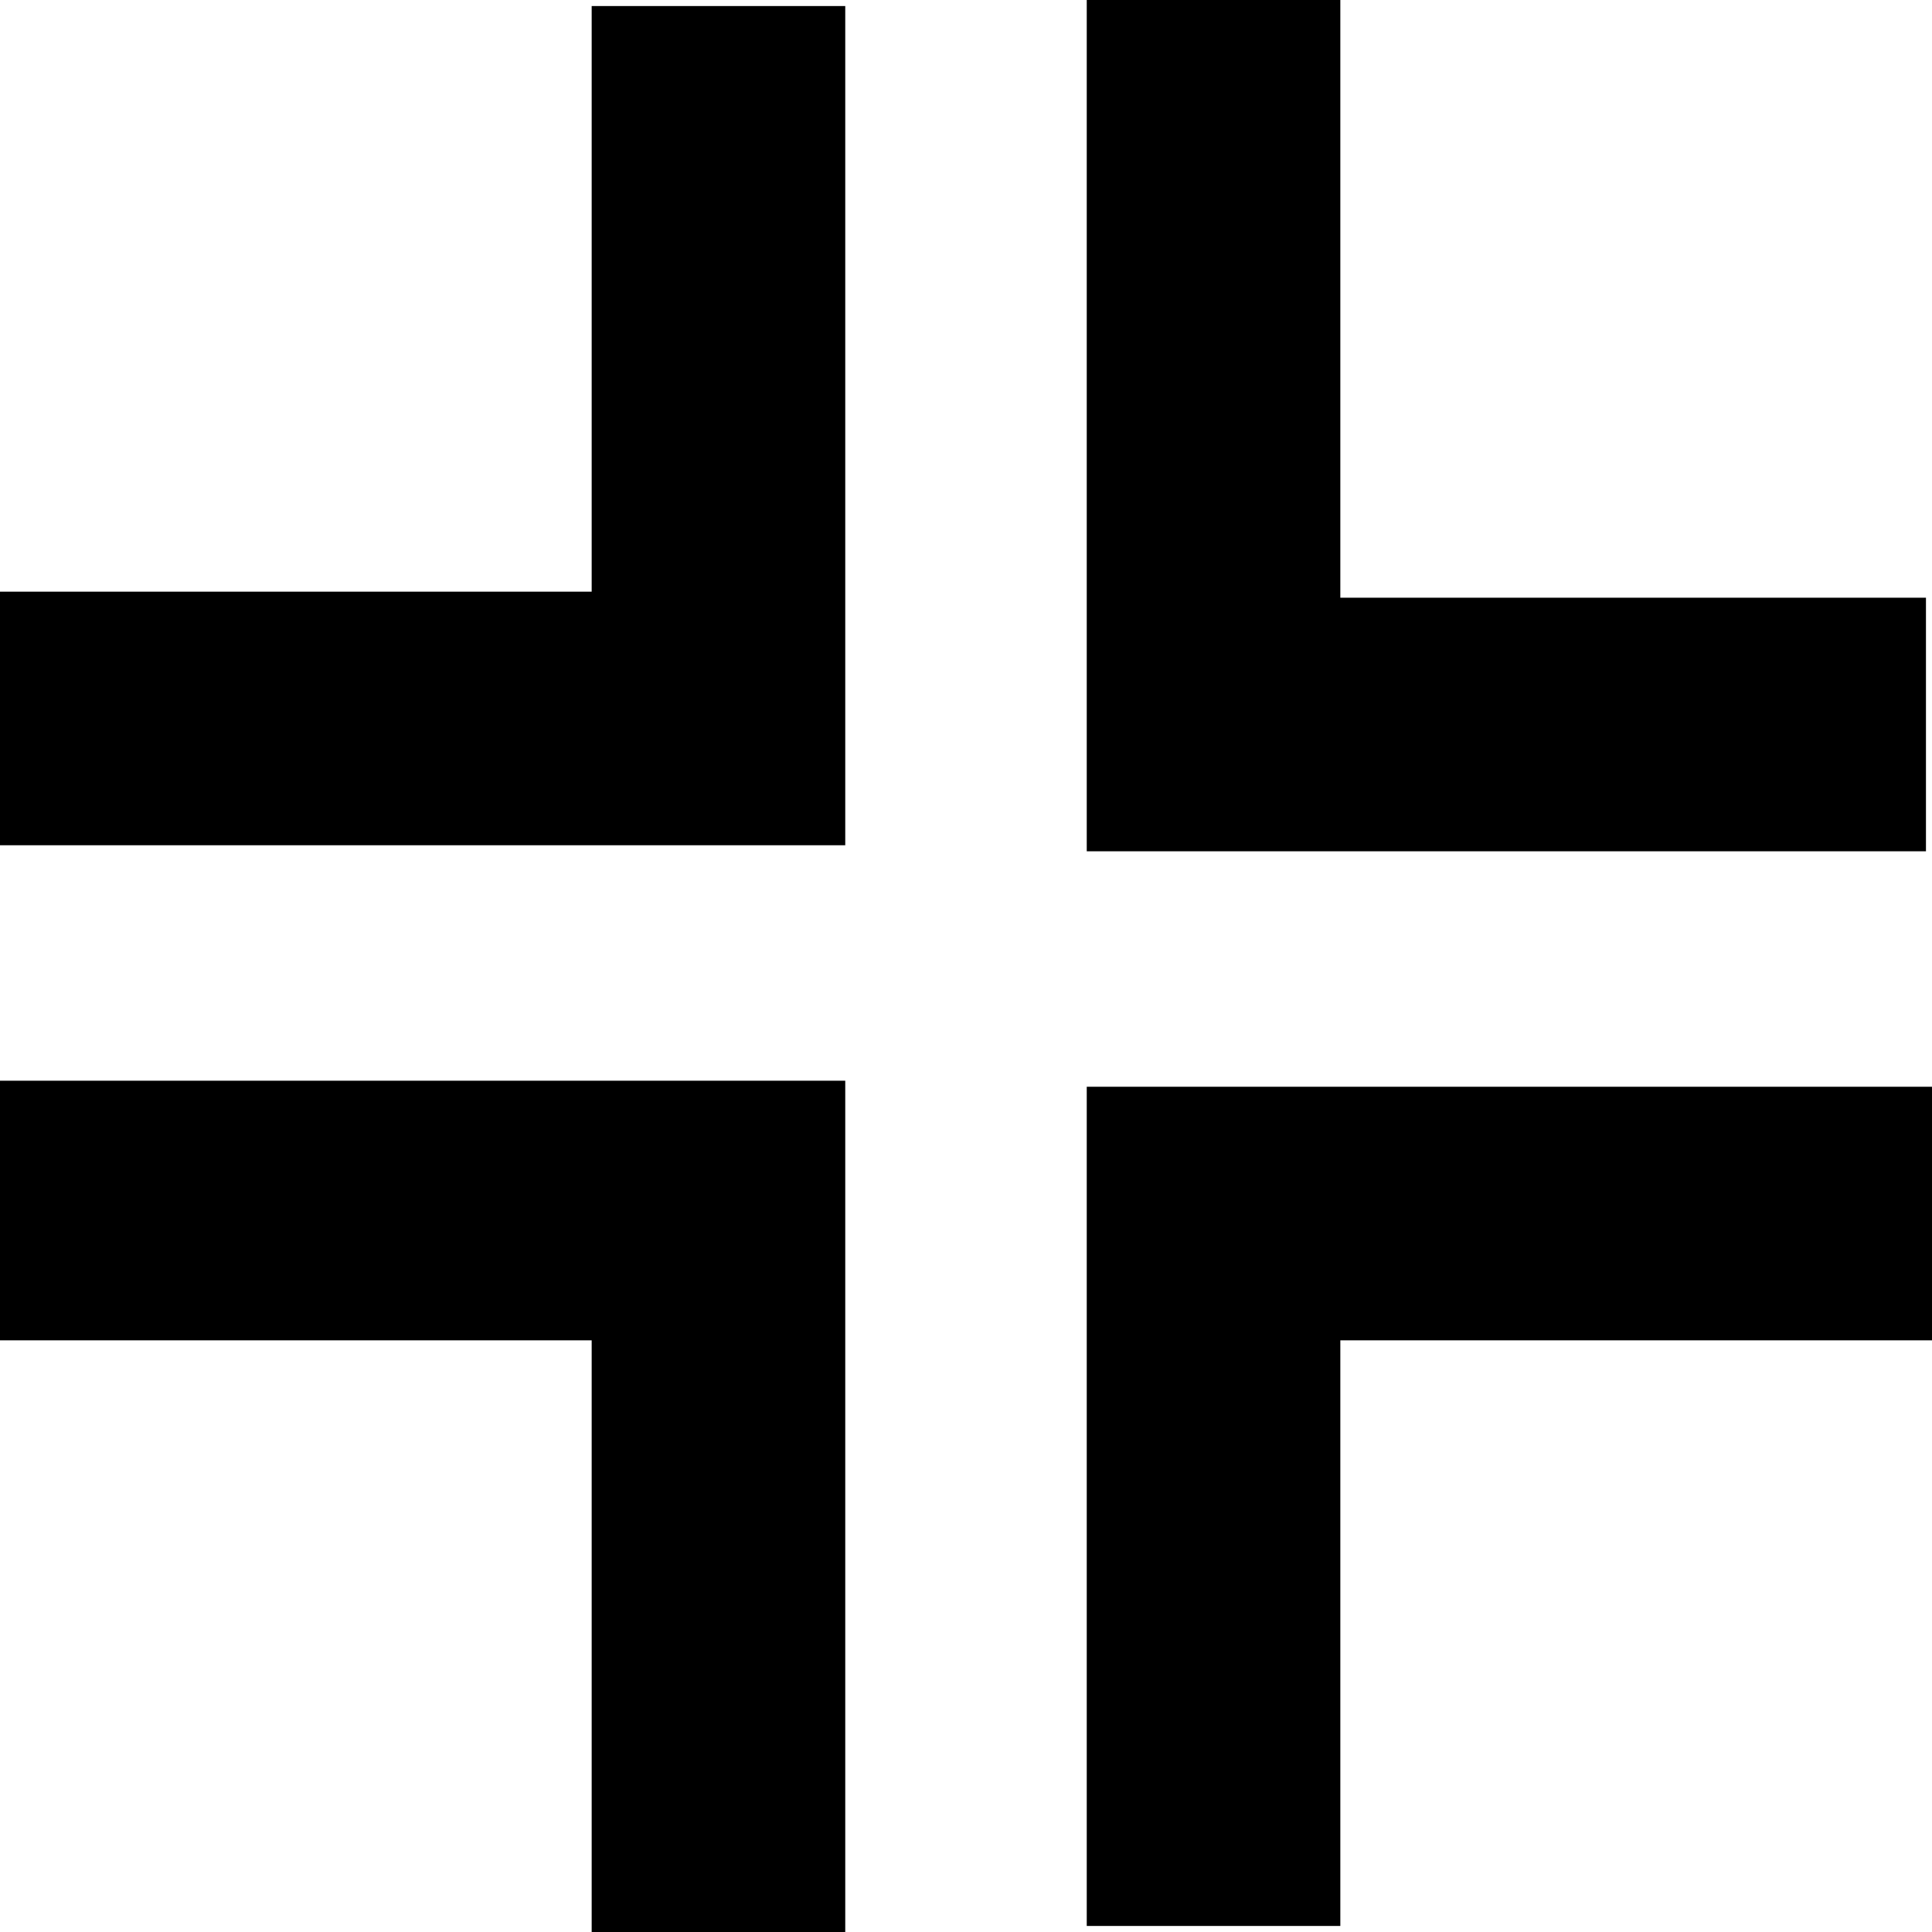
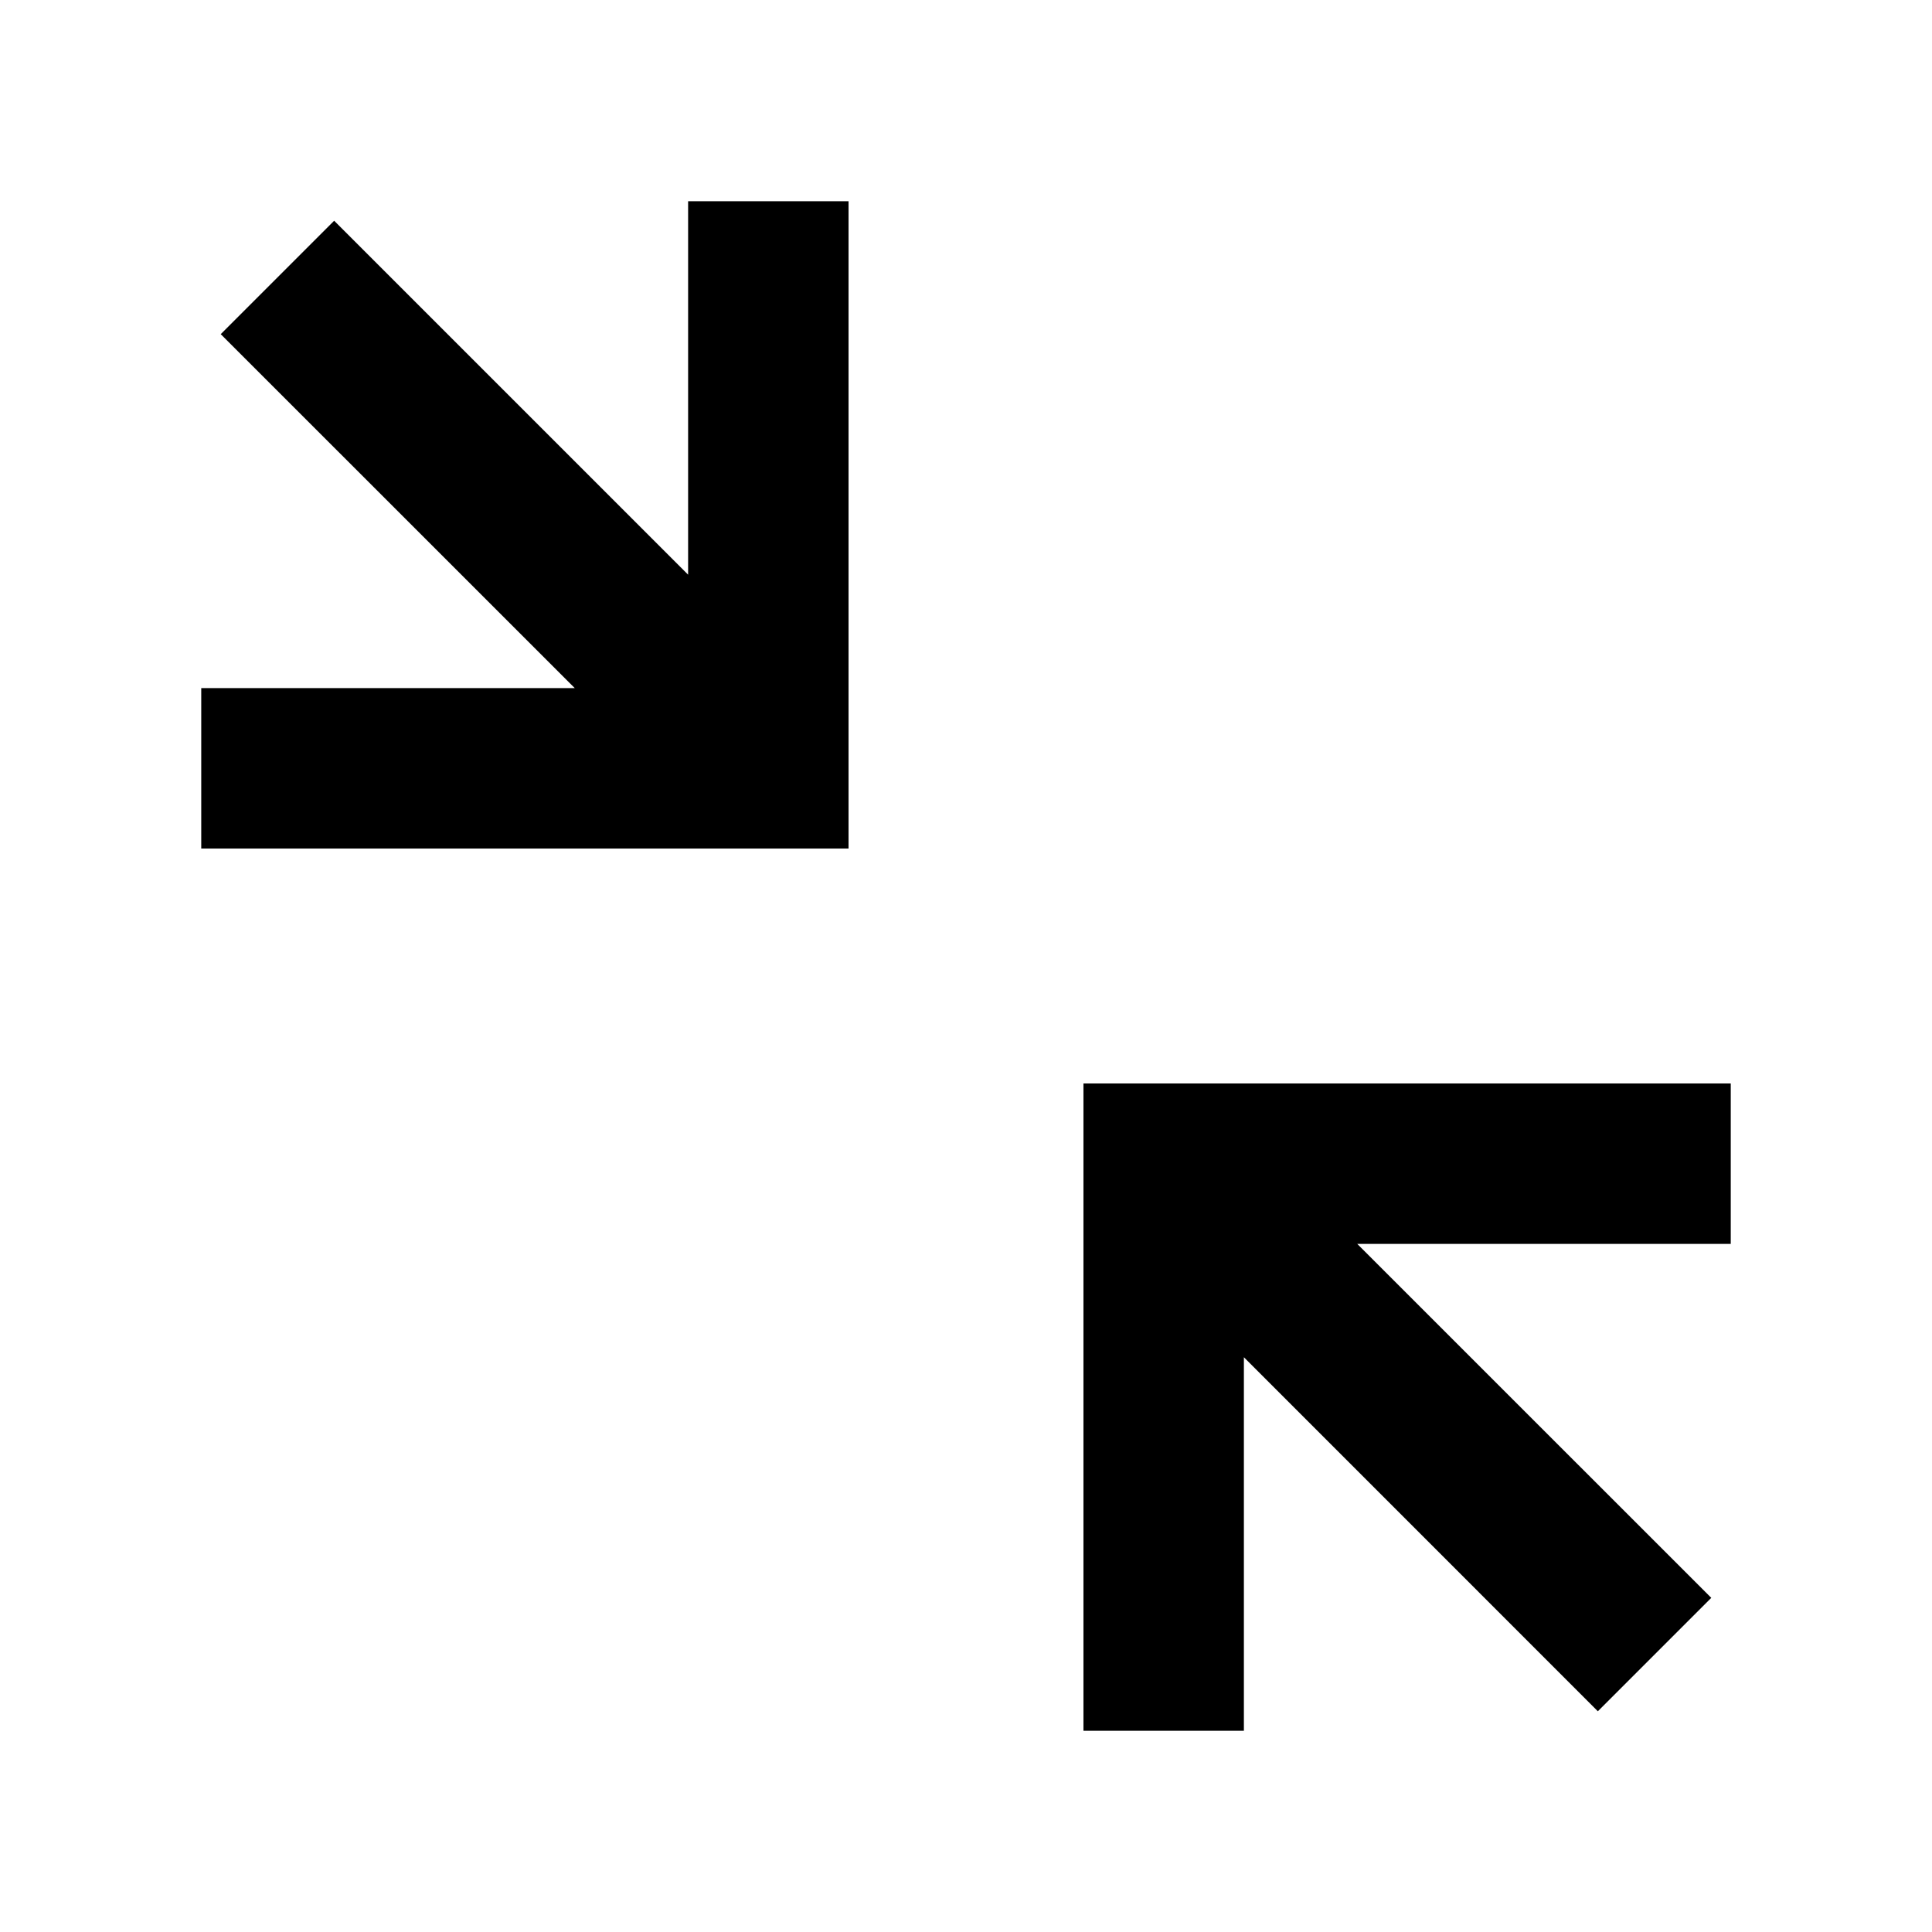
- <svg xmlns="http://www.w3.org/2000/svg" viewBox="0 0 32 32">
-   <path fill-rule="evenodd" d="M31.9 14.1H18V0h4.2v9.9h9.7v4.2zM9.8 32v-9.8H0v-4.3h14V32H9.8zM14 .1V14H0V9.8h9.8V.1H14zm18 22.1h-9.8v9.7H18V18h14v4.2z" />
+ <svg xmlns="http://www.w3.org/2000/svg" viewBox="0 0 24 24">
+   <path d="M2.5 10.541V8.548L7.14 8.548L2.742 4.151L4.151 2.742L8.548 7.139L8.548 2.5H10.541L10.541 10.541L2.5 10.541Z" />
+   <path d="M21.5 13.459V15.452H16.86L21.258 19.849L19.849 21.258L15.452 16.86V21.5H13.459V13.459H21.5Z" />
</svg>
